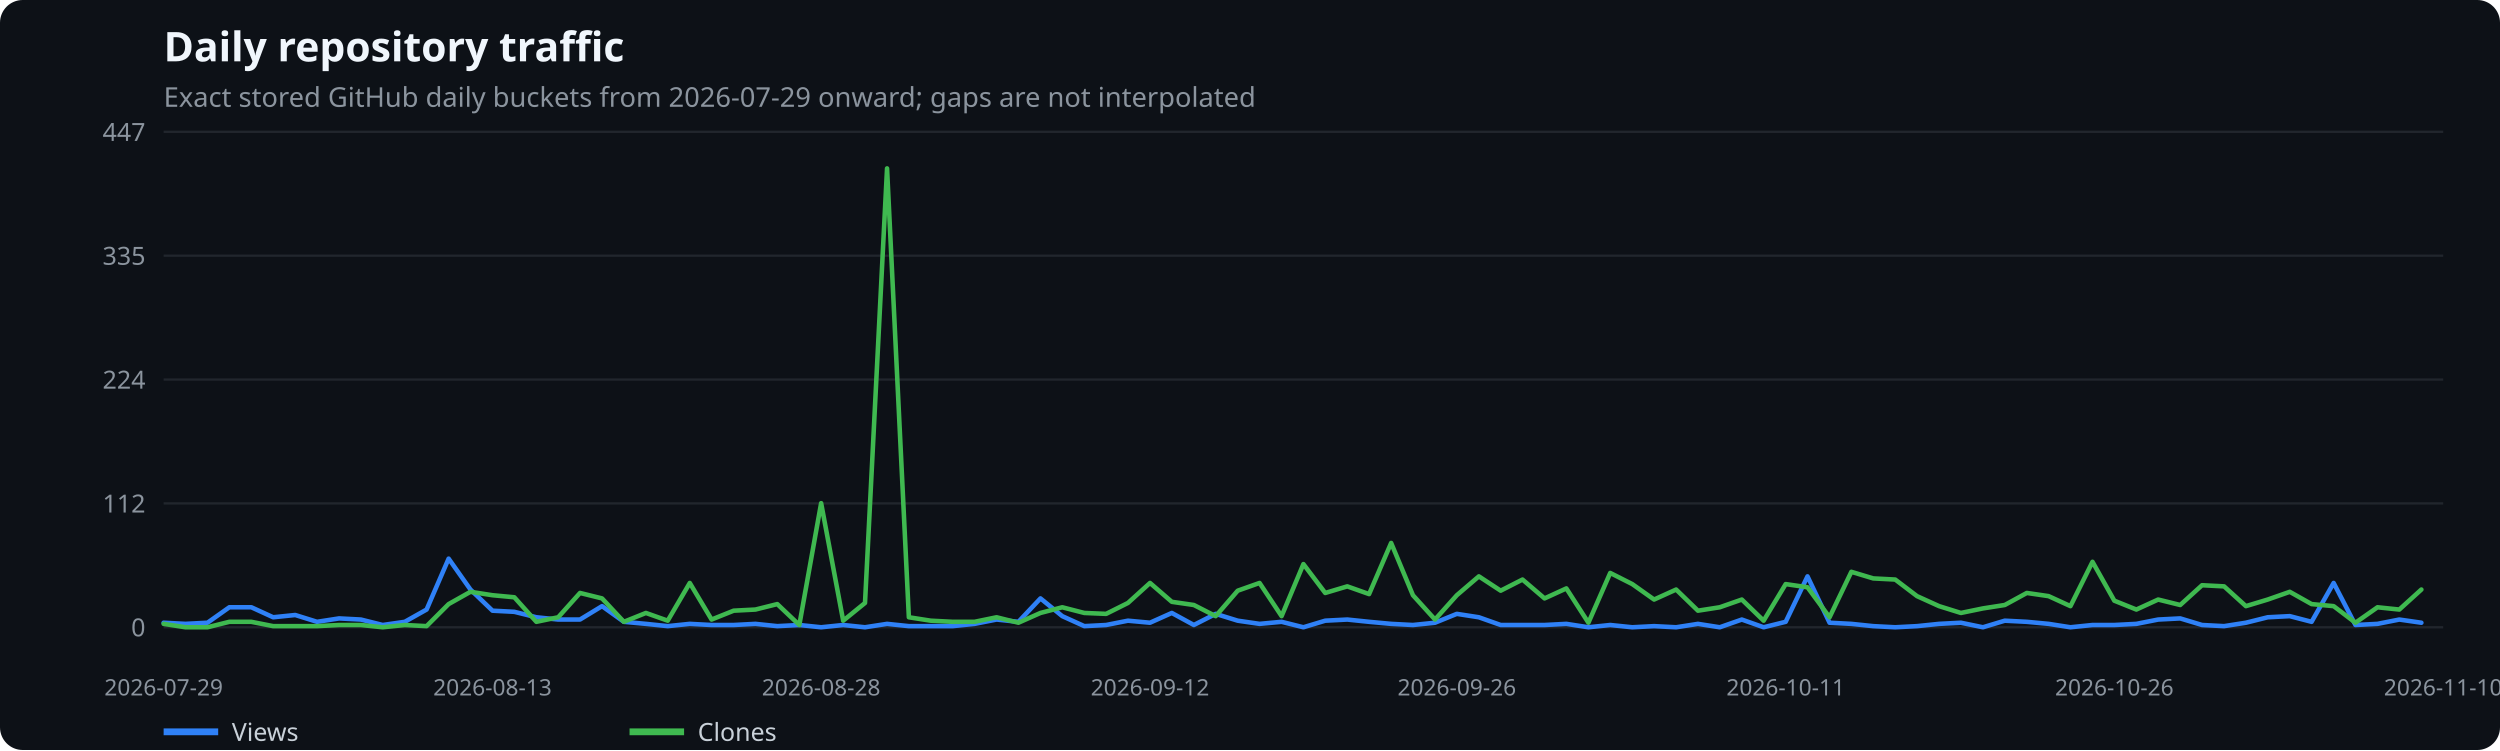
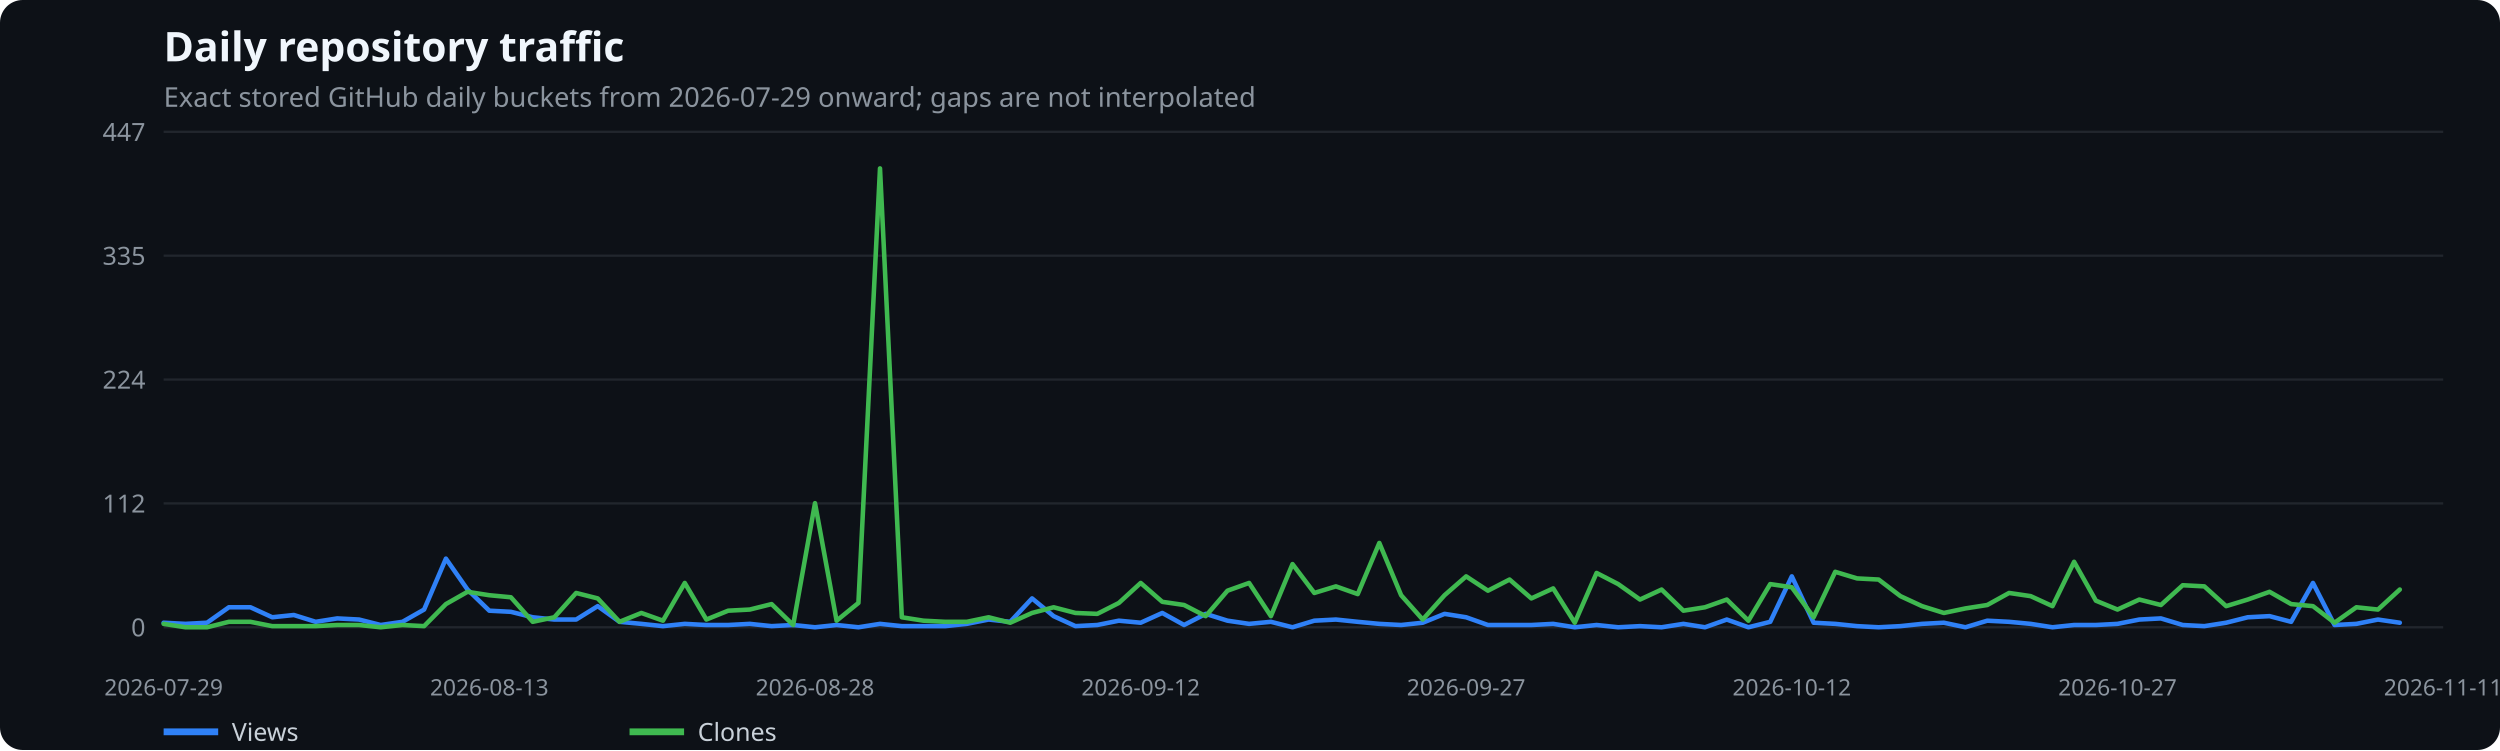
<svg xmlns="http://www.w3.org/2000/svg" width="1100" height="330" viewBox="0 0 1100 330" role="img" aria-label="Daily repository traffic">
  <rect width="100%" height="100%" fill="#0d1117" rx="10" />
  <text x="72" y="27" fill="#f0f6fc" font-family="system-ui,sans-serif" font-size="18" font-weight="600">Daily repository traffic</text>
  <text x="72" y="47" fill="#8b949e" font-family="system-ui,sans-serif" font-size="12">Exact stored GitHub daily buckets from 2026-07-29 onward; gaps are not interpolated</text>
  <line x1="72" x2="1075" y1="276.0" y2="276.0" stroke="#21262d" />
  <text x="64" y="280.0" text-anchor="end" fill="#8b949e" font-family="system-ui,sans-serif" font-size="11">0</text>
  <line x1="72" x2="1075" y1="221.5" y2="221.5" stroke="#21262d" />
  <text x="64" y="225.5" text-anchor="end" fill="#8b949e" font-family="system-ui,sans-serif" font-size="11">112</text>
  <line x1="72" x2="1075" y1="167.0" y2="167.0" stroke="#21262d" />
  <text x="64" y="171.0" text-anchor="end" fill="#8b949e" font-family="system-ui,sans-serif" font-size="11">224</text>
  <line x1="72" x2="1075" y1="112.5" y2="112.5" stroke="#21262d" />
  <text x="64" y="116.5" text-anchor="end" fill="#8b949e" font-family="system-ui,sans-serif" font-size="11">335</text>
  <line x1="72" x2="1075" y1="58.0" y2="58.0" stroke="#21262d" />
  <text x="64" y="62.0" text-anchor="end" fill="#8b949e" font-family="system-ui,sans-serif" font-size="11">447</text>
  <text x="72.0" y="306" text-anchor="middle" fill="#8b949e" font-family="system-ui,sans-serif" font-size="10">2026-07-29</text>
-   <text x="216.7" y="306" text-anchor="middle" fill="#8b949e" font-family="system-ui,sans-serif" font-size="10">2026-08-13</text>
-   <text x="361.3" y="306" text-anchor="middle" fill="#8b949e" font-family="system-ui,sans-serif" font-size="10">2026-08-28</text>
-   <text x="506.0" y="306" text-anchor="middle" fill="#8b949e" font-family="system-ui,sans-serif" font-size="10">2026-09-12</text>
-   <text x="641.0" y="306" text-anchor="middle" fill="#8b949e" font-family="system-ui,sans-serif" font-size="10">2026-09-26</text>
-   <text x="785.7" y="306" text-anchor="middle" fill="#8b949e" font-family="system-ui,sans-serif" font-size="10">2026-10-11</text>
-   <text x="930.3" y="306" text-anchor="middle" fill="#8b949e" font-family="system-ui,sans-serif" font-size="10">2026-10-26</text>
-   <text x="1075.0" y="306" text-anchor="middle" fill="#8b949e" font-family="system-ui,sans-serif" font-size="10">2026-11-10</text>
-   <polyline points="72.0,274.0 81.6,274.5 91.3,274.0 100.9,267.2 110.6,267.2 120.2,271.6 129.9,270.6 139.5,273.6 149.2,272.1 158.8,272.6 168.4,275.0 178.1,273.6 187.7,268.2 197.4,245.8 207.0,259.4 216.7,268.7 226.3,269.2 236.0,271.6 245.6,272.6 255.2,272.6 264.9,266.7 274.5,273.6 284.2,274.5 293.8,275.5 303.5,274.5 313.1,275.0 322.8,275.0 332.4,274.5 342.0,275.5 351.7,275.0 361.3,276.0 371.0,275.0 380.6,276.0 390.3,274.5 399.9,275.5 409.5,275.5 419.2,275.5 428.8,274.5 438.5,272.6 448.1,273.6 457.8,263.3 467.4,271.1 477.1,275.5 486.7,275.0 496.3,273.1 506.0,274.0 515.6,269.7 525.3,275.0 534.9,270.1 544.6,273.1 554.2,274.5 563.9,273.6 573.5,276.0 583.1,273.1 592.8,272.6 602.4,273.6 612.1,274.5 621.7,275.0 631.4,274.0 641.0,270.1 650.7,271.6 660.3,275.0 669.9,275.0 679.6,275.0 689.2,274.5 698.9,276.0 708.5,275.0 718.2,276.0 727.8,275.5 737.5,276.0 747.1,274.5 756.7,276.0 766.4,272.6 776.0,276.0 785.7,273.6 795.3,253.6 805.0,274.0 814.6,274.5 824.2,275.5 833.9,276.0 843.5,275.5 853.2,274.5 862.8,274.0 872.5,276.0 882.1,273.1 891.8,273.6 901.4,274.5 911.0,276.0 920.7,275.0 930.3,275.0 940.0,274.5 949.6,272.6 959.3,272.1 968.9,275.0 978.6,275.5 988.2,274.0 997.8,271.6 1007.5,271.1 1017.1,273.6 1026.8,256.5 1036.4,275.0 1046.1,274.5 1055.7,272.6 1065.4,274.0" fill="none" stroke="#2f81f7" stroke-width="2" stroke-linecap="round" stroke-linejoin="round" />
+   <text x="215.3" y="306" text-anchor="middle" fill="#8b949e" font-family="system-ui,sans-serif" font-size="10">2026-08-13</text>
+   <text x="358.6" y="306" text-anchor="middle" fill="#8b949e" font-family="system-ui,sans-serif" font-size="10">2026-08-28</text>
+   <text x="501.9" y="306" text-anchor="middle" fill="#8b949e" font-family="system-ui,sans-serif" font-size="10">2026-09-12</text>
+   <text x="645.1" y="306" text-anchor="middle" fill="#8b949e" font-family="system-ui,sans-serif" font-size="10">2026-09-27</text>
+   <text x="788.4" y="306" text-anchor="middle" fill="#8b949e" font-family="system-ui,sans-serif" font-size="10">2026-10-12</text>
+   <text x="931.7" y="306" text-anchor="middle" fill="#8b949e" font-family="system-ui,sans-serif" font-size="10">2026-10-27</text>
+   <text x="1075.0" y="306" text-anchor="middle" fill="#8b949e" font-family="system-ui,sans-serif" font-size="10">2026-11-11</text>
+   <polyline points="72.0,274.0 81.6,274.5 91.1,274.0 100.7,267.2 110.2,267.2 119.8,271.6 129.3,270.6 138.9,273.6 148.4,272.1 158.0,272.6 167.5,275.0 177.1,273.6 186.6,268.2 196.2,245.8 205.7,259.4 215.3,268.7 224.8,269.2 234.4,271.6 243.9,272.6 253.5,272.6 263.0,266.7 272.6,273.6 282.2,274.5 291.7,275.5 301.3,274.5 310.8,275.0 320.4,275.0 329.9,274.5 339.5,275.5 349.0,275.0 358.6,276.0 368.1,275.0 377.7,276.0 387.2,274.5 396.8,275.5 406.3,275.5 415.9,275.5 425.4,274.5 435.0,272.6 444.5,273.6 454.1,263.3 463.6,271.1 473.2,275.5 482.8,275.0 492.3,273.1 501.9,274.0 511.4,269.7 521.0,275.0 530.5,270.1 540.1,273.1 549.6,274.5 559.2,273.6 568.7,276.0 578.3,273.1 587.8,272.6 597.4,273.6 606.9,274.5 616.5,275.0 626.0,274.0 635.6,270.1 645.1,271.6 654.7,275.0 664.2,275.0 673.8,275.0 683.4,274.5 692.9,276.0 702.5,275.0 712.0,276.0 721.6,275.5 731.1,276.0 740.7,274.5 750.2,276.0 759.8,272.6 769.3,276.0 778.9,273.6 788.4,253.6 798.0,274.0 807.5,274.5 817.1,275.5 826.6,276.0 836.2,275.5 845.7,274.5 855.3,274.0 864.8,276.0 874.4,273.1 884.0,273.6 893.5,274.5 903.1,276.0 912.6,275.0 922.2,275.0 931.7,274.5 941.3,272.6 950.8,272.1 960.4,275.0 969.9,275.5 979.5,274.0 989.0,271.6 998.6,271.1 1008.1,273.6 1017.7,256.5 1027.2,275.0 1036.8,274.5 1046.3,272.6 1055.9,274.0" fill="none" stroke="#2f81f7" stroke-width="2" stroke-linecap="round" stroke-linejoin="round" />
  <line x1="72" x2="96" y1="322" y2="322" stroke="#2f81f7" stroke-width="3" />
  <text x="102" y="326" fill="#c9d1d9" font-family="system-ui,sans-serif" font-size="11">Views</text>
-   <polyline points="72.0,274.5 81.6,276.0 91.3,276.0 100.9,273.6 110.6,273.6 120.2,275.5 129.9,275.5 139.5,275.5 149.2,275.0 158.8,275.0 168.4,276.0 178.1,275.0 187.7,275.5 197.4,265.8 207.0,260.4 216.7,261.9 226.3,262.8 236.0,273.6 245.6,271.6 255.2,260.9 264.9,263.3 274.5,273.6 284.2,269.7 293.8,273.1 303.5,256.5 313.1,272.6 322.8,268.7 332.4,268.2 342.0,265.8 351.7,275.0 361.3,221.4 371.0,273.1 380.6,265.3 390.3,74.1 399.9,271.6 409.5,273.1 419.2,273.6 428.8,273.6 438.5,271.6 448.1,274.0 457.8,269.7 467.4,267.2 477.1,269.7 486.7,270.1 496.3,265.3 506.0,256.5 515.6,264.8 525.3,266.2 534.9,271.1 544.6,259.9 554.2,256.5 563.9,271.1 573.5,248.2 583.1,260.9 592.8,258.0 602.4,261.4 612.1,238.9 621.7,261.9 631.4,272.6 641.0,261.9 650.7,253.6 660.3,259.9 669.9,255.0 679.6,263.3 689.2,258.9 698.9,274.0 708.5,252.1 718.2,257.0 727.8,263.8 737.5,259.4 747.1,268.7 756.7,267.2 766.4,263.8 776.0,273.1 785.7,257.0 795.3,258.4 805.0,271.6 814.6,251.6 824.2,254.5 833.9,255.0 843.5,262.3 853.2,266.7 862.8,269.7 872.5,267.7 882.1,266.2 891.8,260.9 901.4,262.3 911.0,266.7 920.7,247.2 930.3,264.3 940.0,268.2 949.6,263.8 959.3,266.2 968.9,257.5 978.6,258.0 988.2,266.7 997.8,263.8 1007.5,260.4 1017.1,265.8 1026.8,266.7 1036.4,274.0 1046.1,267.2 1055.7,268.2 1065.4,259.4" fill="none" stroke="#3fb950" stroke-width="2" stroke-linecap="round" stroke-linejoin="round" />
+   <polyline points="72.0,274.5 81.6,276.0 91.1,276.0 100.7,273.6 110.2,273.6 119.8,275.5 129.3,275.5 138.9,275.5 148.4,275.0 158.0,275.0 167.5,276.0 177.1,275.0 186.6,275.5 196.2,265.8 205.7,260.4 215.3,261.9 224.8,262.8 234.4,273.6 243.9,271.6 253.5,260.9 263.0,263.3 272.6,273.6 282.2,269.7 291.7,273.1 301.3,256.5 310.8,272.6 320.4,268.7 329.9,268.2 339.5,265.8 349.0,275.0 358.6,221.4 368.1,273.1 377.7,265.3 387.2,74.1 396.8,271.6 406.3,273.1 415.9,273.6 425.4,273.6 435.0,271.6 444.5,274.0 454.1,269.7 463.6,267.2 473.2,269.7 482.8,270.1 492.3,265.3 501.9,256.5 511.4,264.8 521.0,266.2 530.5,271.1 540.1,259.9 549.6,256.5 559.2,271.1 568.7,248.2 578.3,260.9 587.8,258.0 597.4,261.4 606.9,238.9 616.5,261.9 626.0,272.6 635.6,261.9 645.1,253.6 654.7,259.9 664.2,255.0 673.8,263.3 683.4,258.9 692.9,274.0 702.5,252.1 712.0,257.0 721.6,263.8 731.1,259.4 740.7,268.7 750.2,267.2 759.8,263.8 769.3,273.1 778.9,257.0 788.4,258.4 798.0,271.6 807.5,251.6 817.1,254.5 826.6,255.0 836.2,262.3 845.7,266.7 855.3,269.7 864.8,267.7 874.4,266.2 884.0,260.9 893.5,262.3 903.1,266.7 912.6,247.2 922.2,264.3 931.7,268.2 941.3,263.8 950.8,266.2 960.4,257.5 969.9,258.0 979.5,266.7 989.0,263.8 998.6,260.4 1008.1,265.8 1017.7,266.7 1027.2,274.0 1036.8,267.2 1046.3,268.2 1055.9,259.4" fill="none" stroke="#3fb950" stroke-width="2" stroke-linecap="round" stroke-linejoin="round" />
  <line x1="277" x2="301" y1="322" y2="322" stroke="#3fb950" stroke-width="3" />
  <text x="307" y="326" fill="#c9d1d9" font-family="system-ui,sans-serif" font-size="11">Clones</text>
</svg>
